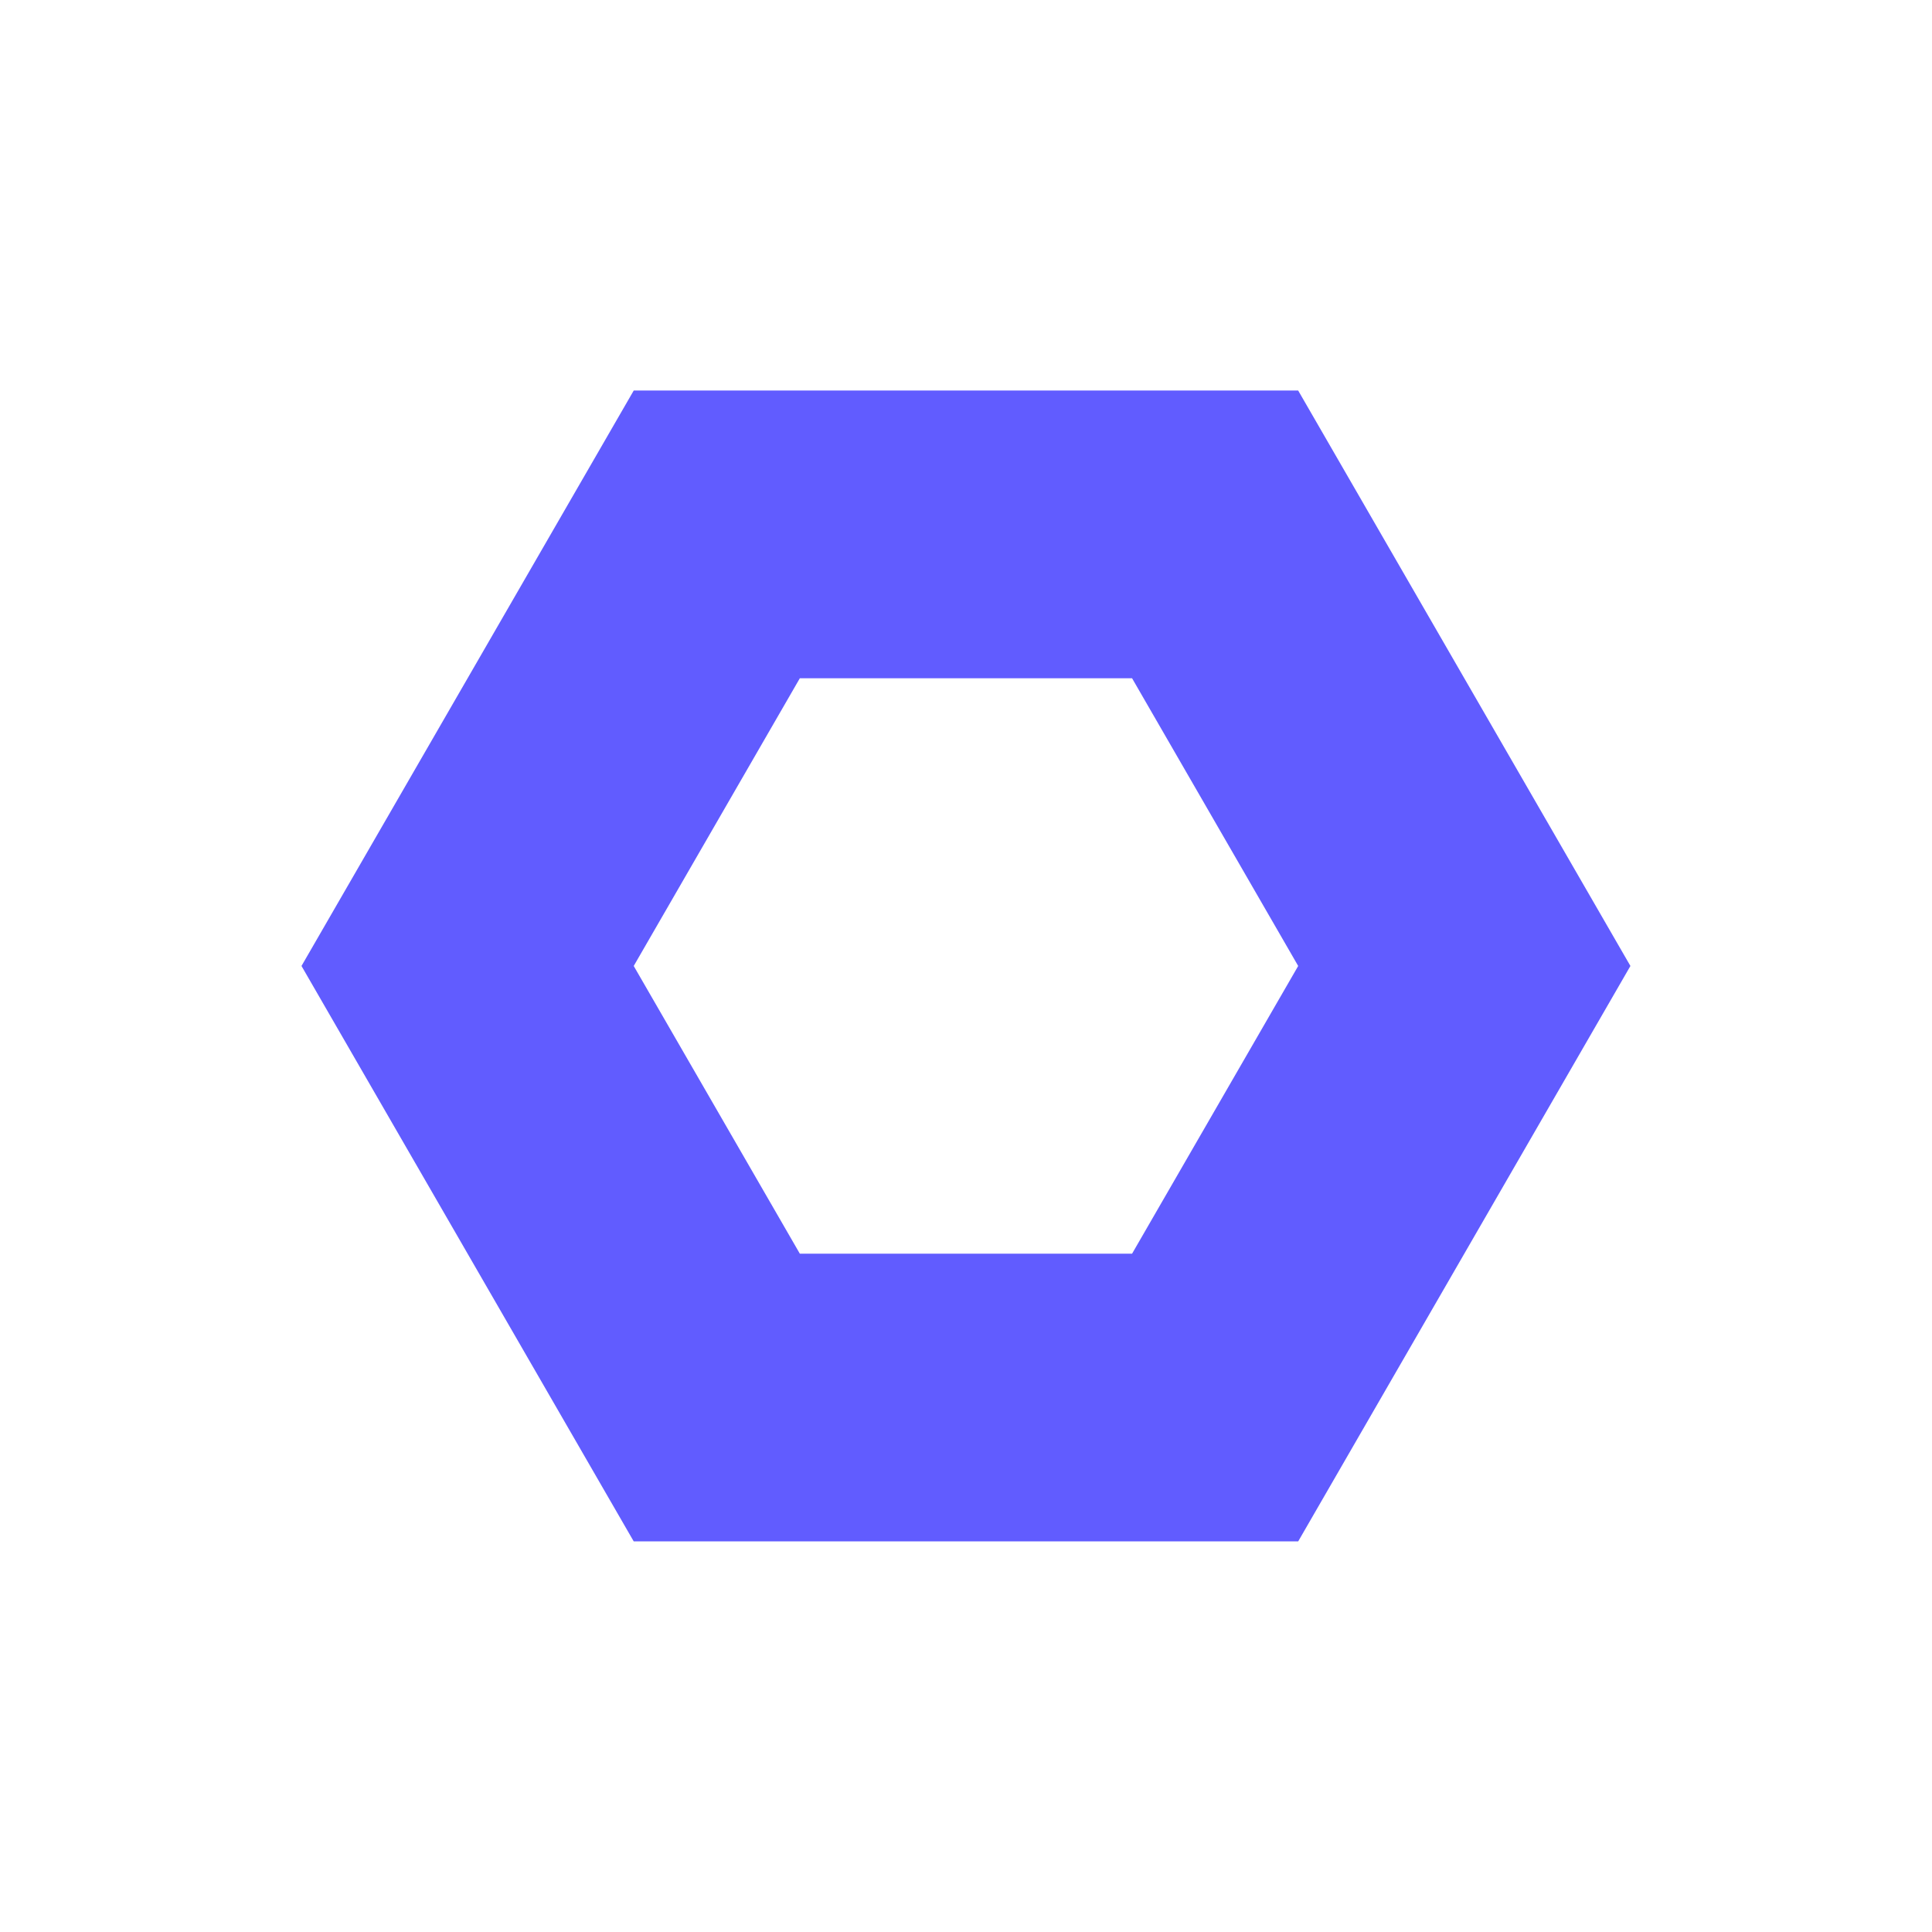
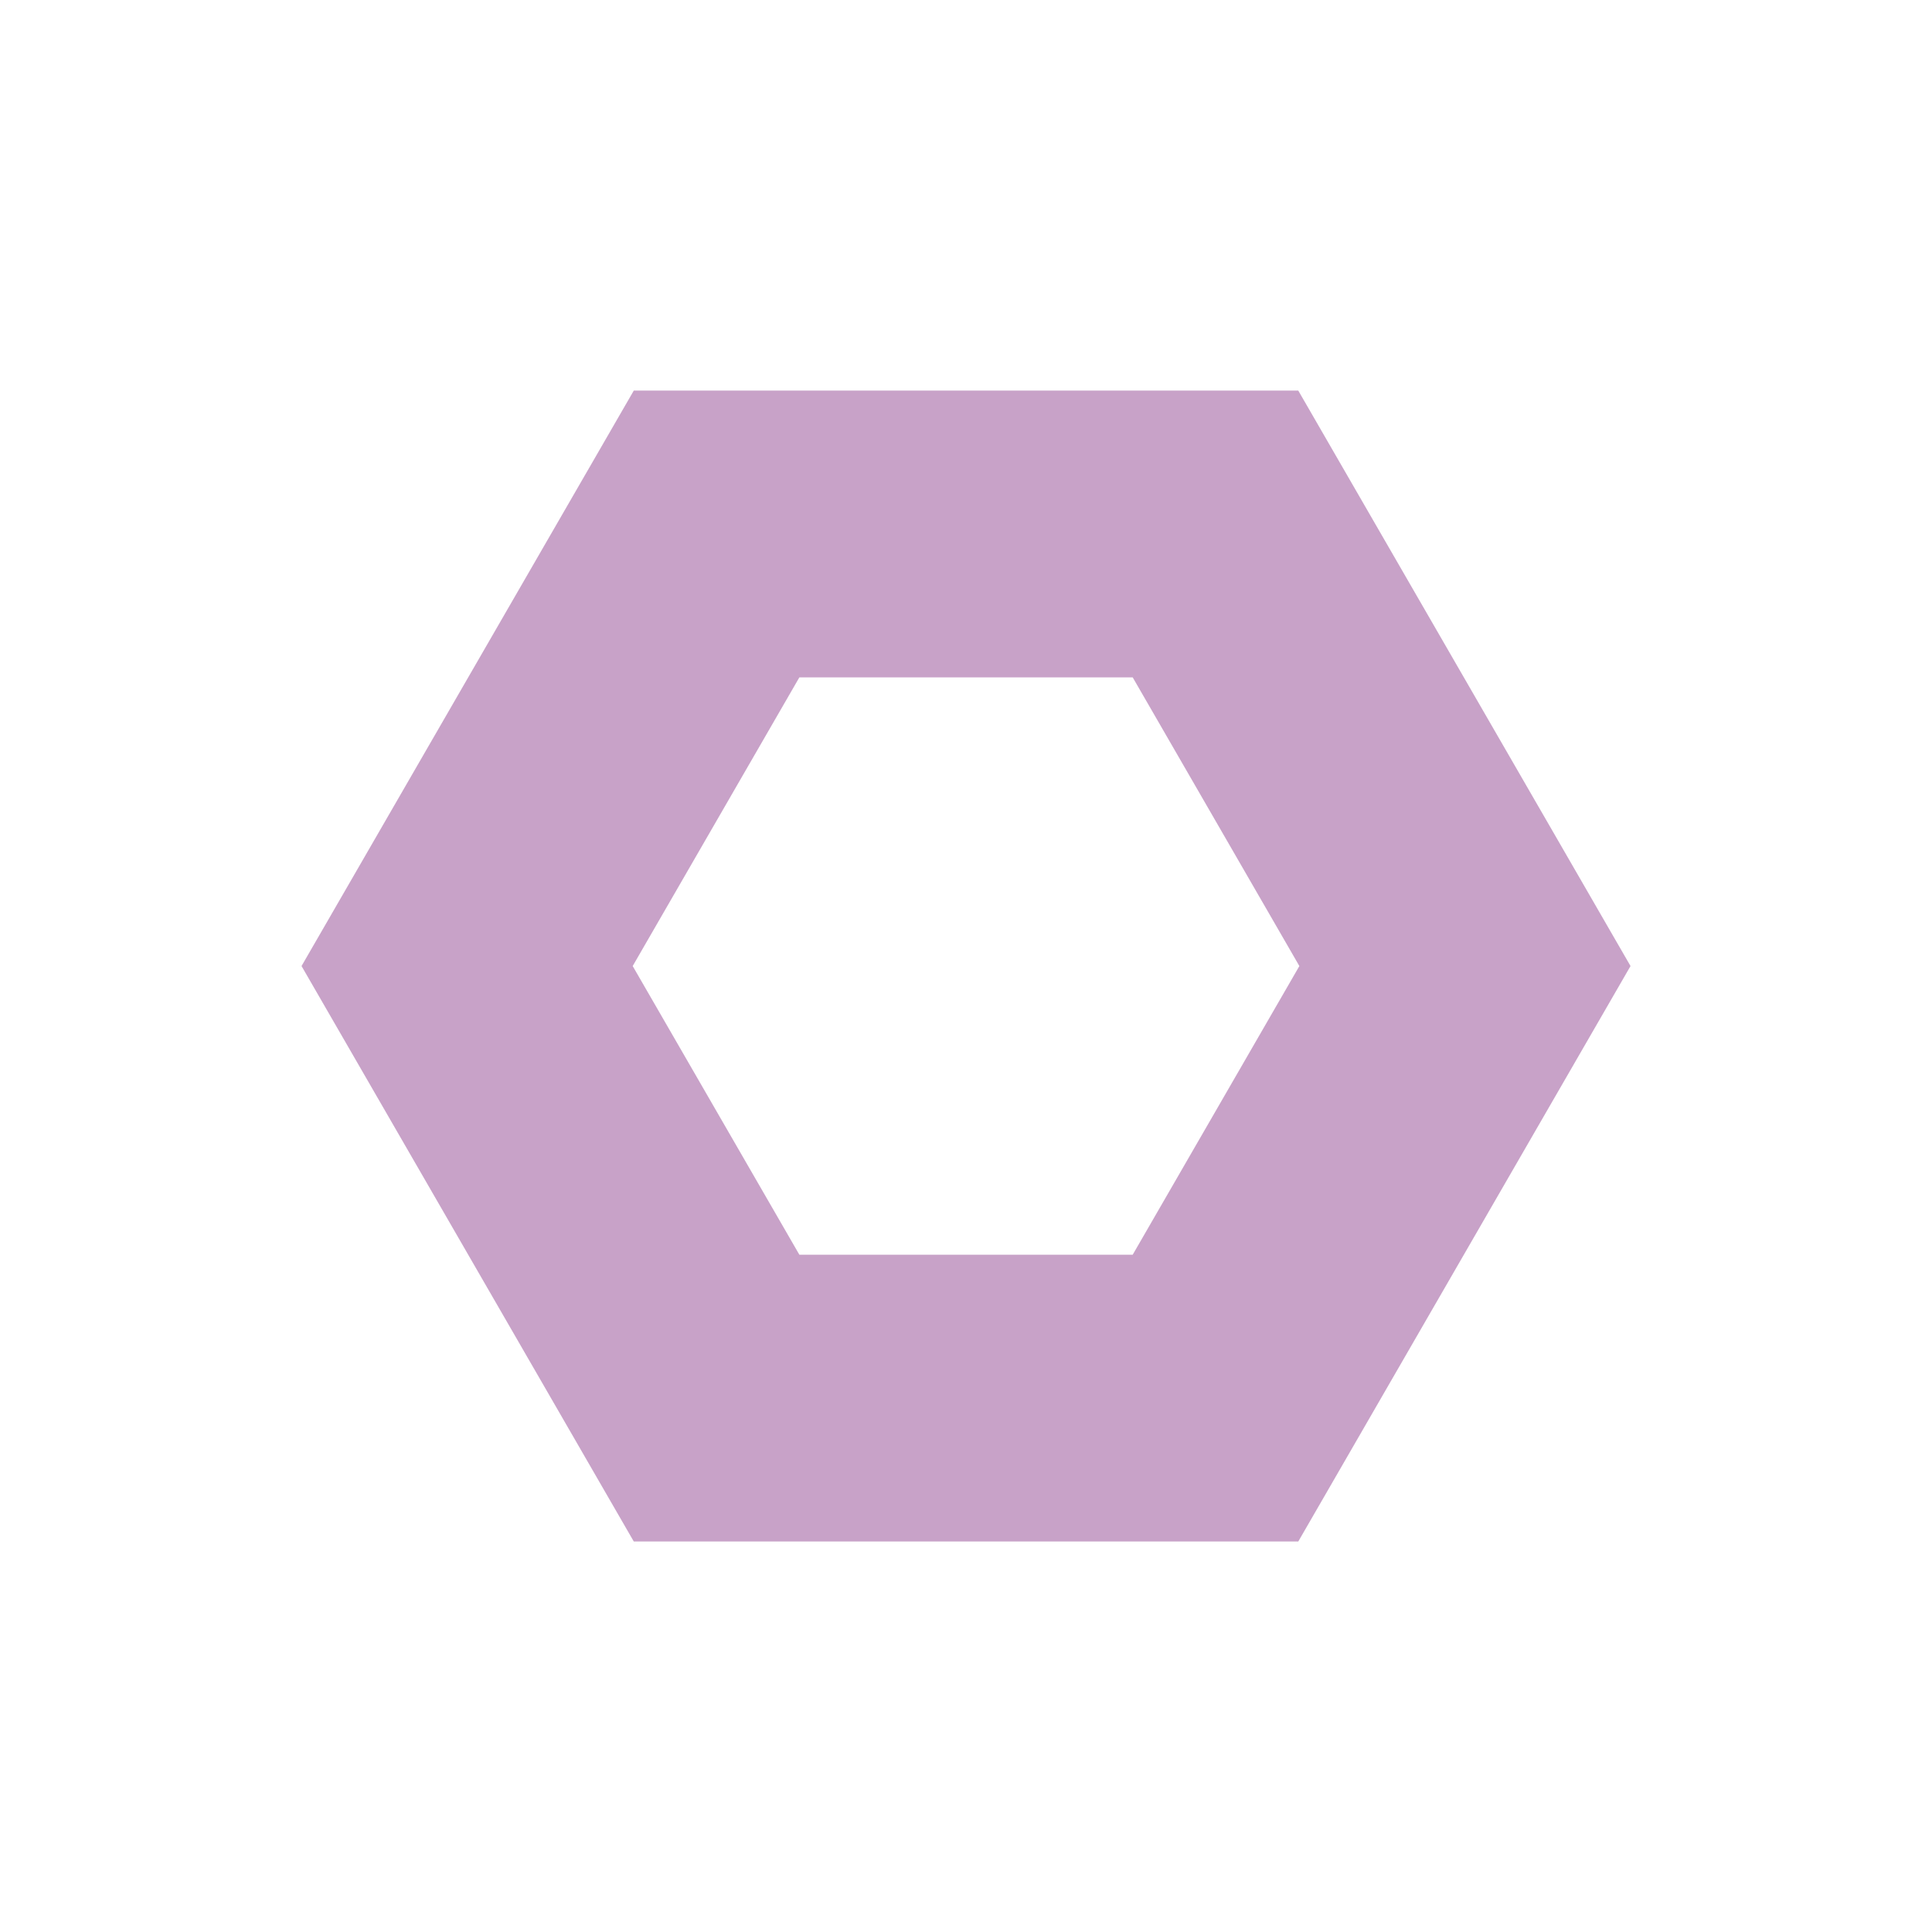
<svg xmlns="http://www.w3.org/2000/svg" version="1.1" viewBox="0 0 1024 1024">
-   <path transform="matrix(1.581 0 0 1.581 -295.29 -295.29)" d="m594.14 655.29-167.07-1e-5 -83.533-144.68 83.533-144.68 167.07 1e-5 83.533 144.68z" fill="none" stop-color="#000000" stroke="#615cff" stroke-linecap="square" stroke-width="96.455" style="paint-order:fill markers stroke" />
+   <path transform="matrix(1.5828 0 0 1.5828 -296.17 -296.17)" d="m594.14 655.29-167.07-1e-5 -83.533-144.68 83.533-144.68 167.07 1e-5 83.533 144.68z" fill="none" stop-color="#000000" stroke="#c8a2c8" stroke-linecap="square" stroke-width="96.034" style="paint-order:fill markers stroke" />
</svg>
